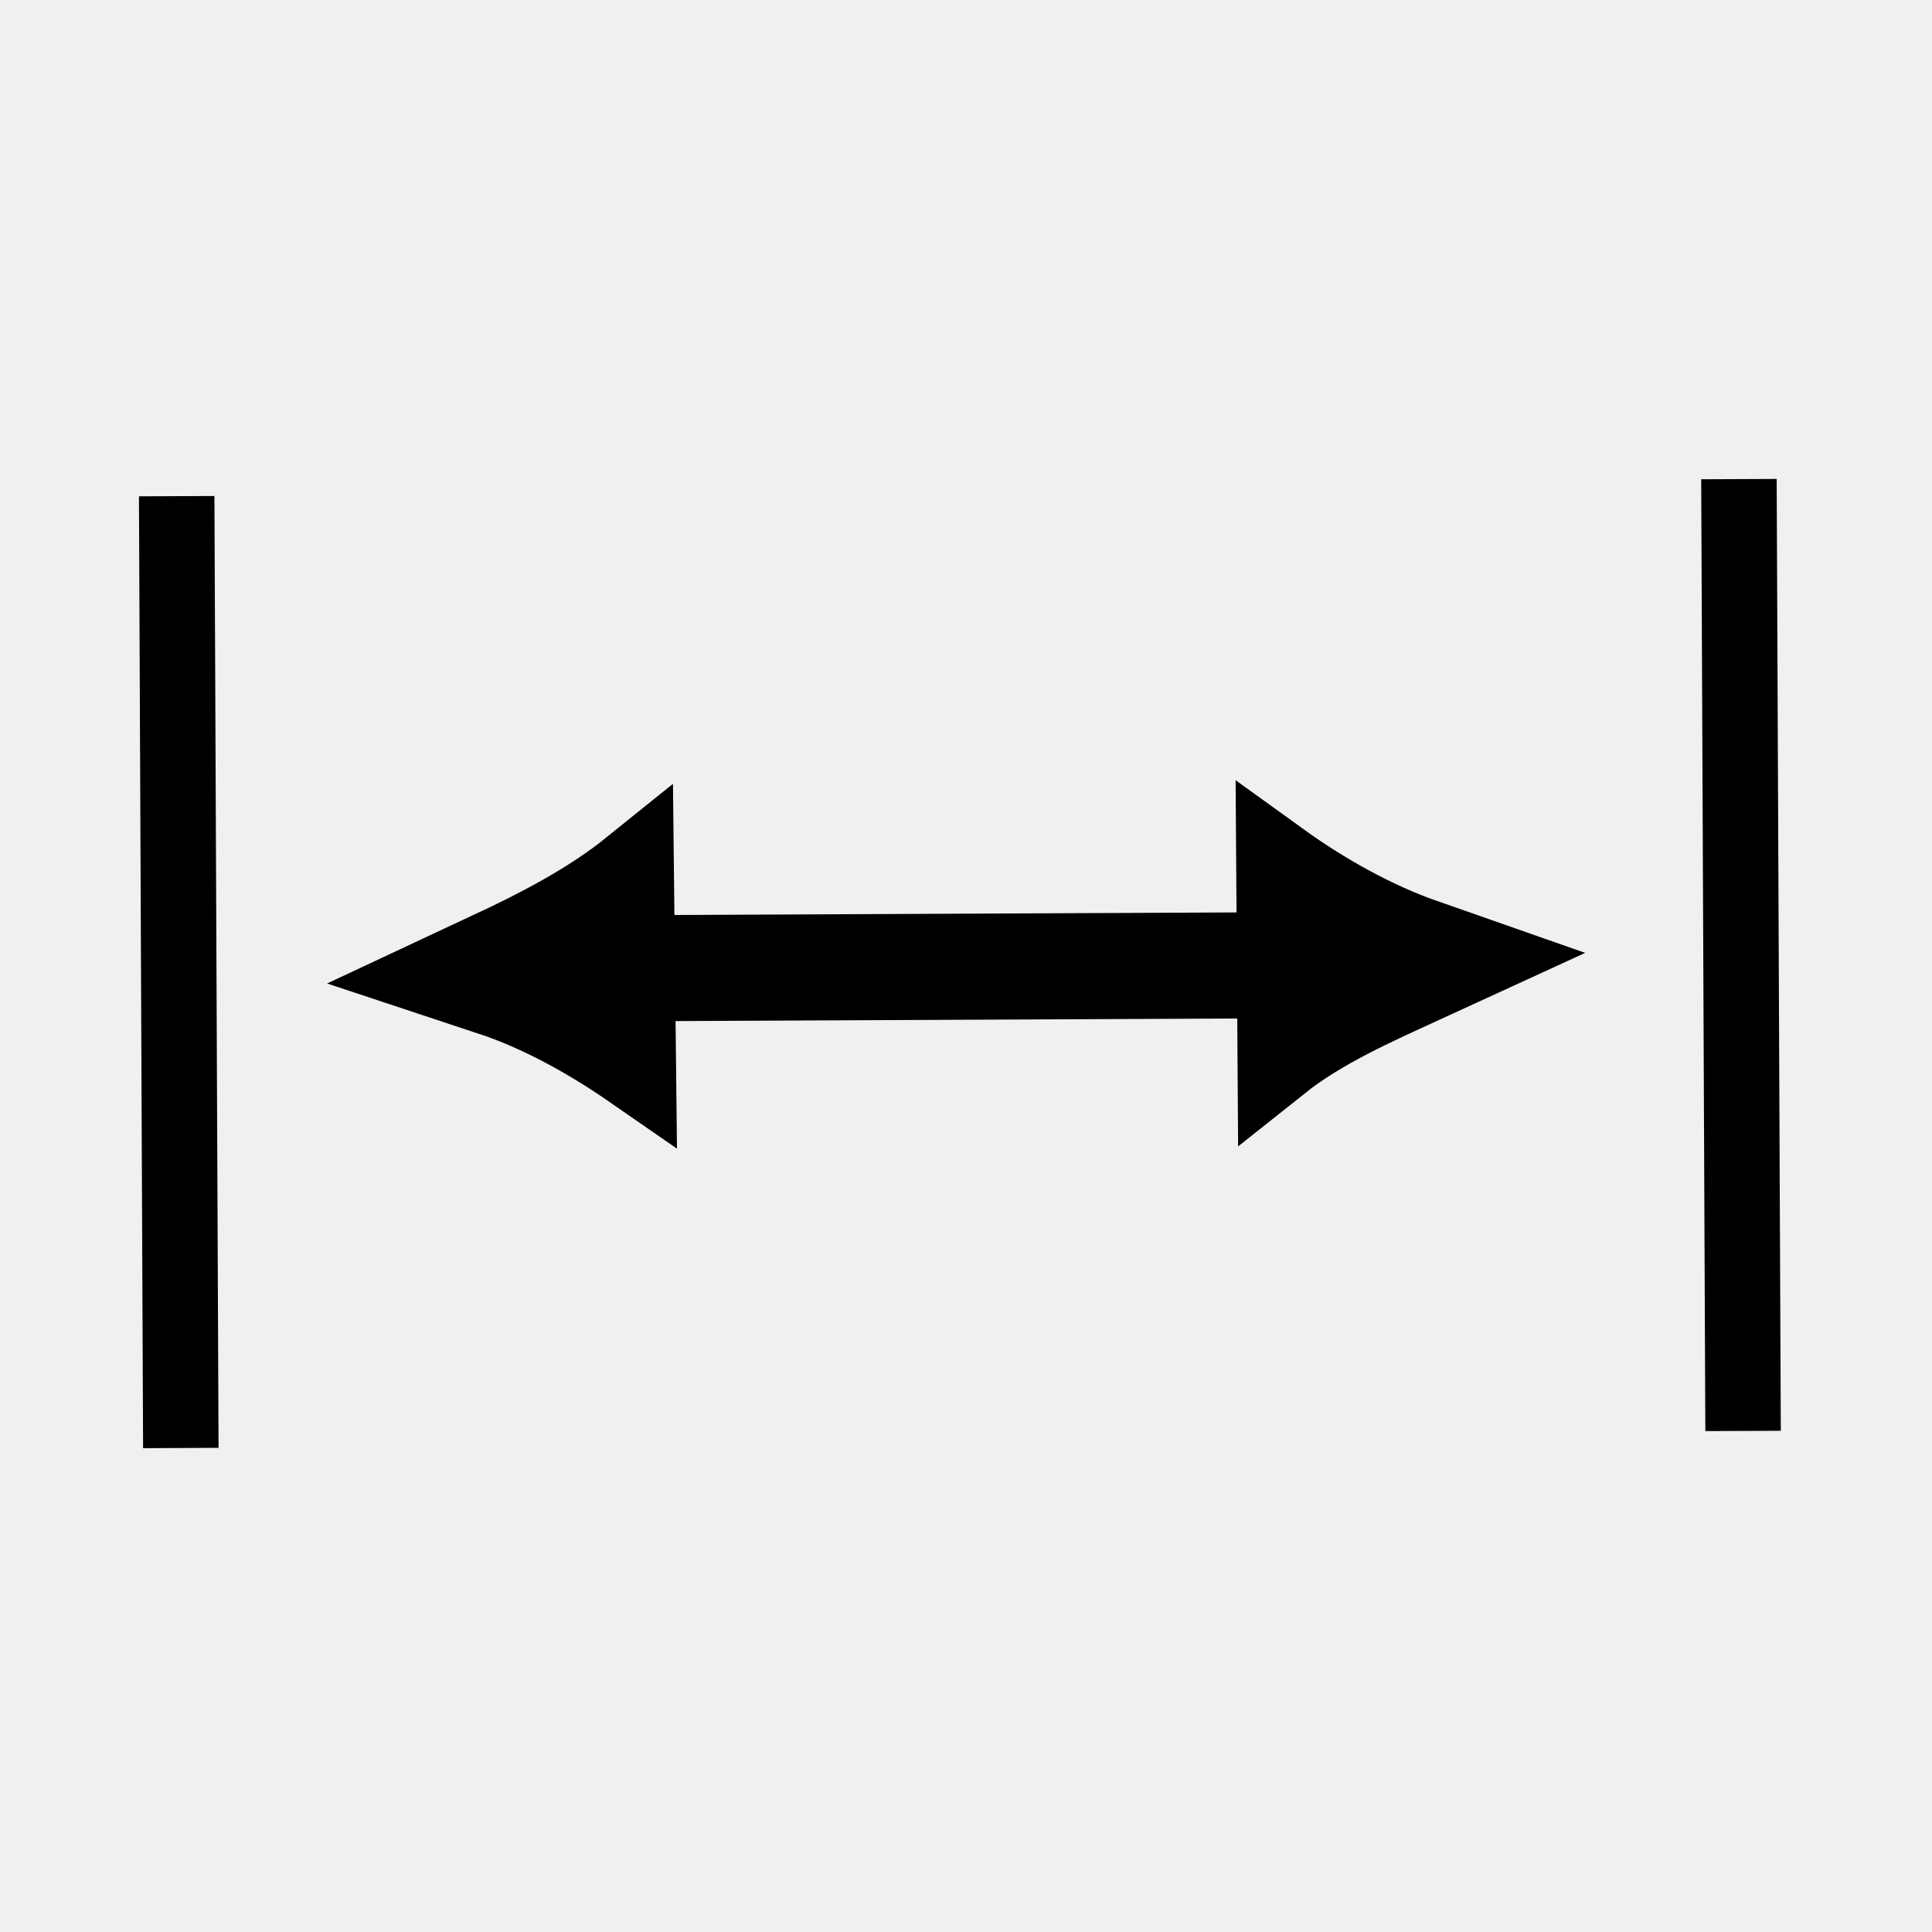
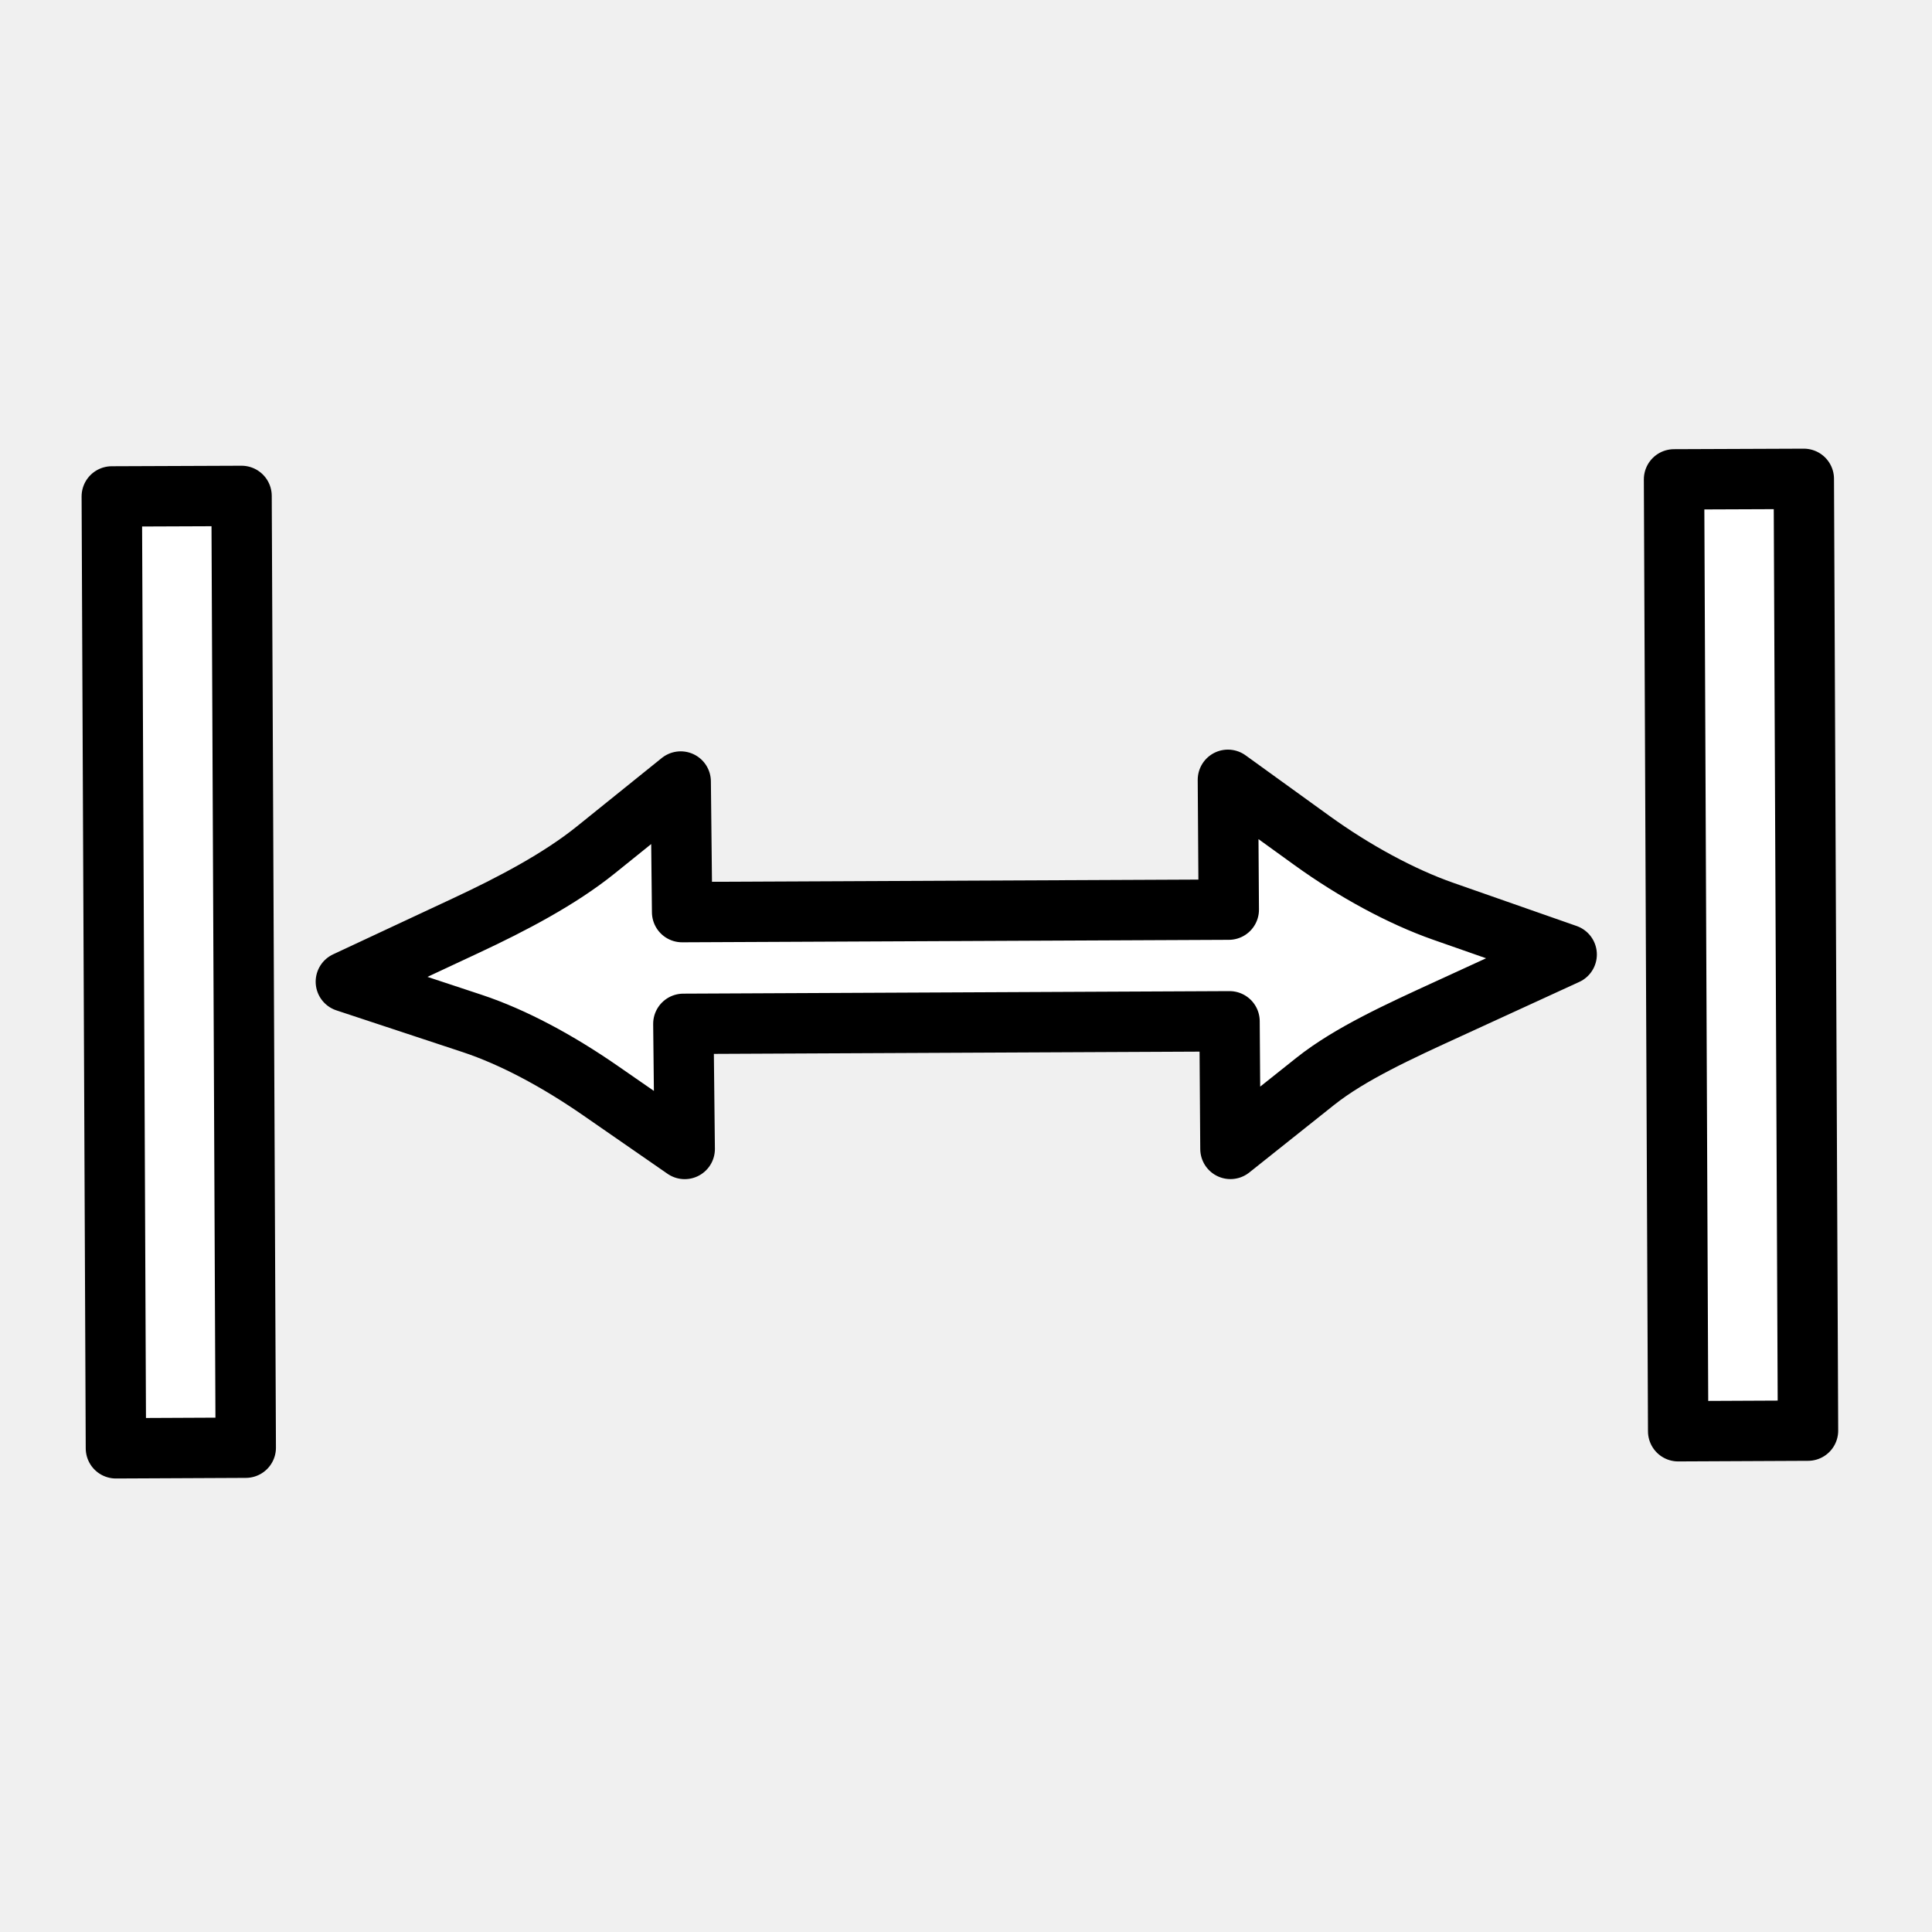
<svg xmlns="http://www.w3.org/2000/svg" xmlns:xlink="http://www.w3.org/1999/xlink" width="64px" height="64px" id="svg5821" version="1.1">
  <defs id="defs5823">
    <linearGradient id="linearGradient6349">
      <stop style="stop-color:#000000;stop-opacity:1;" offset="0" id="stop6351" />
      <stop style="stop-color:#000000;stop-opacity:0;" offset="1" id="stop6353" />
    </linearGradient>
    <linearGradient id="linearGradient3377">
      <stop style="stop-color:#0019a3;stop-opacity:1;" offset="0" id="stop3379" />
      <stop style="stop-color:#0069ff;stop-opacity:1;" offset="1" id="stop3381" />
    </linearGradient>
    <linearGradient xlink:href="#linearGradient3377" id="linearGradient3383" x1="901.188" y1="1190.875" x2="1267.906" y2="1190.875" gradientUnits="userSpaceOnUse" gradientTransform="matrix(-1,0,0,1,2199.356,0)" />
    <radialGradient xlink:href="#linearGradient6349" id="radialGradient6355" cx="1103.64" cy="1424.447" fx="1103.64" fy="1424.447" r="194.406" gradientTransform="matrix(-1.43075,-1.3605156e-7,-1.202713e-8,0.1264801,2674.749,1244.283)" gradientUnits="userSpaceOnUse" />
  </defs>
  <g id="layer1">
-     <path style="fill:none;stroke:#000000;stroke-width:2.5;stroke-linecap:butt;stroke-linejoin:miter;stroke-miterlimit:4;stroke-opacity:1;stroke-dasharray:none" d="M 5.853,16.436 5.99,47.967" id="path3781" />
+     <path style="color:#000000;font-style:normal;font-variant:normal;font-weight:normal;font-stretch:normal;font-size:medium;line-height:normal;font-family:sans-serif;text-indent:0;text-align:start;text-decoration:none;text-decoration-line:none;text-decoration-style:solid;text-decoration-color:#000000;letter-spacing:normal;word-spacing:normal;text-transform:none;direction:ltr;block-progression:tb;writing-mode:lr-tb;baseline-shift:baseline;text-anchor:start;white-space:normal;clip-rule:nonzero;display:inline;overflow:visible;visibility:visible;opacity:1;isolation:auto;mix-blend-mode:normal;color-interpolation:sRGB;color-interpolation-filters:linearRGB;solid-color:#000000;solid-opacity:1;fill:#ffffff;fill-opacity:1;fill-rule:nonzero;stroke:#000000;stroke-width:2;stroke-linecap:butt;stroke-linejoin:round;stroke-miterlimit:4;stroke-dasharray:none;stroke-dashoffset:0;stroke-opacity:1;color-rendering:auto;image-rendering:auto;shape-rendering:auto;text-rendering:auto;enable-background:accumulate;filter-blend-mode:normal;filter-gaussianBlur-deviation:0" d="M 8.002,16.428 3.703,16.445 3.84,47.977 8.141,47.957 8.002,16.428 Z" id="path3781" />
    <use x="0" y="0" xlink:href="#path3781" id="use3783" transform="translate(51.75157,-0.5653045)" width="64" height="64" />
-     <g id="g3879" transform="matrix(0.7287151,0,0,1,7.747322,0)" style="stroke-width:4.1;stroke-miterlimit:4;stroke-dasharray:none">
-       <g style="stroke-width:32.326;stroke-miterlimit:4;stroke-dasharray:none" transform="matrix(0.08906204,0.0898175,-0.09030957,0.08954997,43.31168,-176.8586)" id="g3360">
-         <g style="stroke-width:44.116;stroke-miterlimit:4;stroke-dasharray:none" transform="matrix(0.730123,0,0,0.73539,301.1163,321.3465)" id="g3776">
-           <path id="path3770" d="M 960.966,1368.319 1266.641,1061.893" style="fill:none;stroke:#000000;stroke-width:37.814;stroke-linecap:butt;stroke-linejoin:miter;stroke-miterlimit:4;stroke-opacity:1;stroke-dasharray:none" />
-           <path style="fill:none;stroke:#000000;stroke-width:6.034;stroke-linecap:butt;stroke-linejoin:miter;stroke-miterlimit:4;stroke-opacity:1;stroke-dasharray:none" d="m 55.258,8.986 c -2.861,1.693 -6.236,3.137 -9.54,4.165 l 5.498,5.283 c 0.835,-3.155 2.571,-6.504 4.042,-9.448 z" id="path3772" transform="matrix(7.310674,0,0,7.310674,871.1047,985.9878)" />
-         </g>
-       </g>
-       <path id="path3772-1" d="m 11.581,32.242 c 2.184,0.527 4.384,1.404 6.461,2.452 L 17.964,29.515 c -1.923,1.129 -4.259,2.003 -6.383,2.727 z" style="fill:none;stroke:#000000;stroke-width:4.1;stroke-linecap:butt;stroke-linejoin:miter;stroke-miterlimit:4;stroke-opacity:1;stroke-dasharray:none" />
-     </g>
+     <path style="color:#000000;font-style:normal;font-variant:normal;font-weight:normal;font-stretch:normal;font-size:medium;line-height:normal;font-family:sans-serif;text-indent:0;text-align:start;text-decoration:none;text-decoration-line:none;text-decoration-style:solid;text-decoration-color:#000000;letter-spacing:normal;word-spacing:normal;text-transform:none;direction:ltr;block-progression:tb;writing-mode:lr-tb;baseline-shift:baseline;text-anchor:start;white-space:normal;clip-rule:nonzero;display:inline;overflow:visible;visibility:visible;opacity:1;isolation:auto;mix-blend-mode:normal;color-interpolation:sRGB;color-interpolation-filters:linearRGB;solid-color:#000000;solid-opacity:1;fill:#ffffff;fill-opacity:1;fill-rule:nonzero;stroke:#000000;stroke-width:2;stroke-linecap:butt;stroke-linejoin:round;stroke-miterlimit:4;stroke-dasharray:none;stroke-dashoffset:0;stroke-opacity:1;color-rendering:auto;image-rendering:auto;shape-rendering:auto;text-rendering:auto;enable-background:accumulate;filter-blend-mode:normal;filter-gaussianBlur-deviation:0" d="M 40.676 25.832 L 40.705 30.133 L 22.596 30.215 L 22.549 25.889 L 19.74 28.152 C 18.535 29.124 16.95 29.953 15.445 30.656 L 11.457 32.52 L 15.637 33.902 C 17.01 34.357 18.485 35.154 19.898 36.133 L 22.682 38.061 L 22.637 33.916 L 40.73 33.832 L 40.76 38.059 L 43.574 35.818 C 44.725 34.903 46.384 34.15 47.957 33.428 L 51.898 31.619 L 47.805 30.186 C 46.421 29.701 44.862 28.854 43.473 27.852 L 40.676 25.832 z " id="path3770" />
  </g>
</svg>
